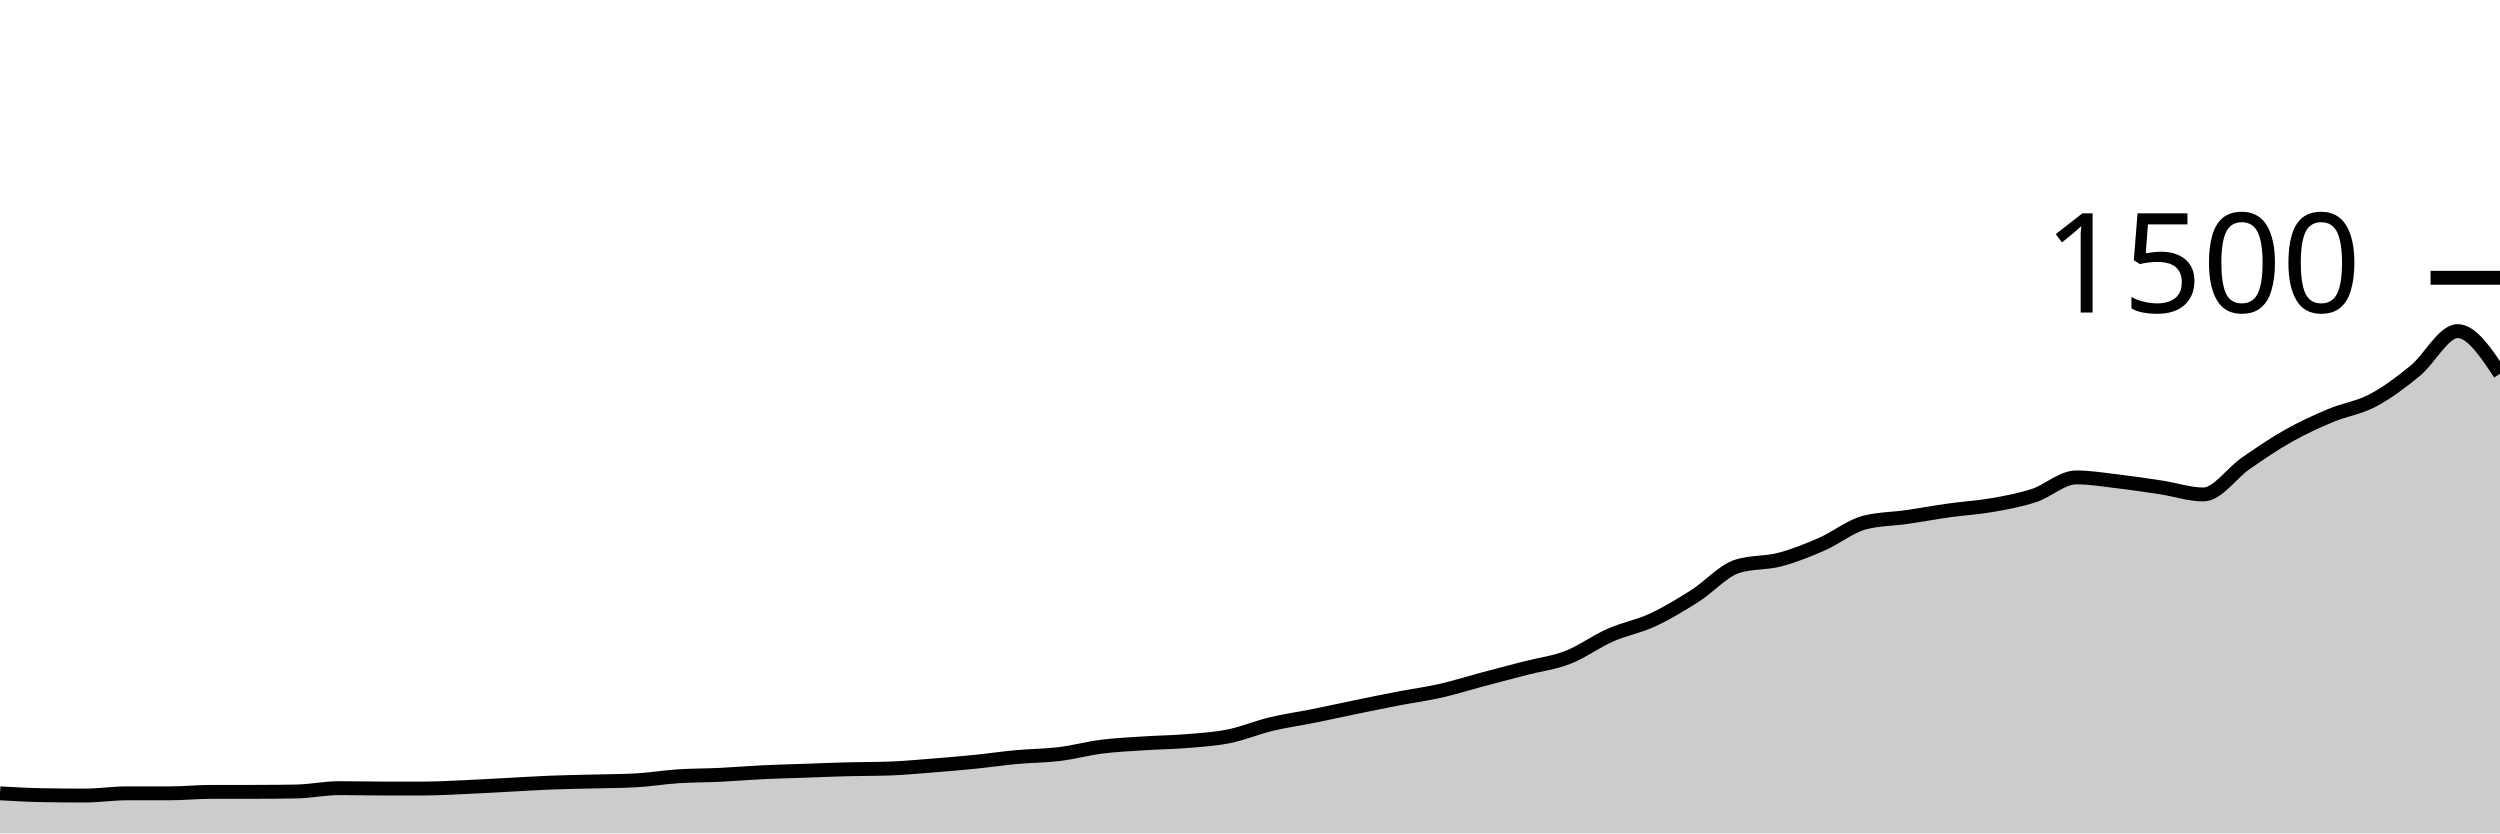
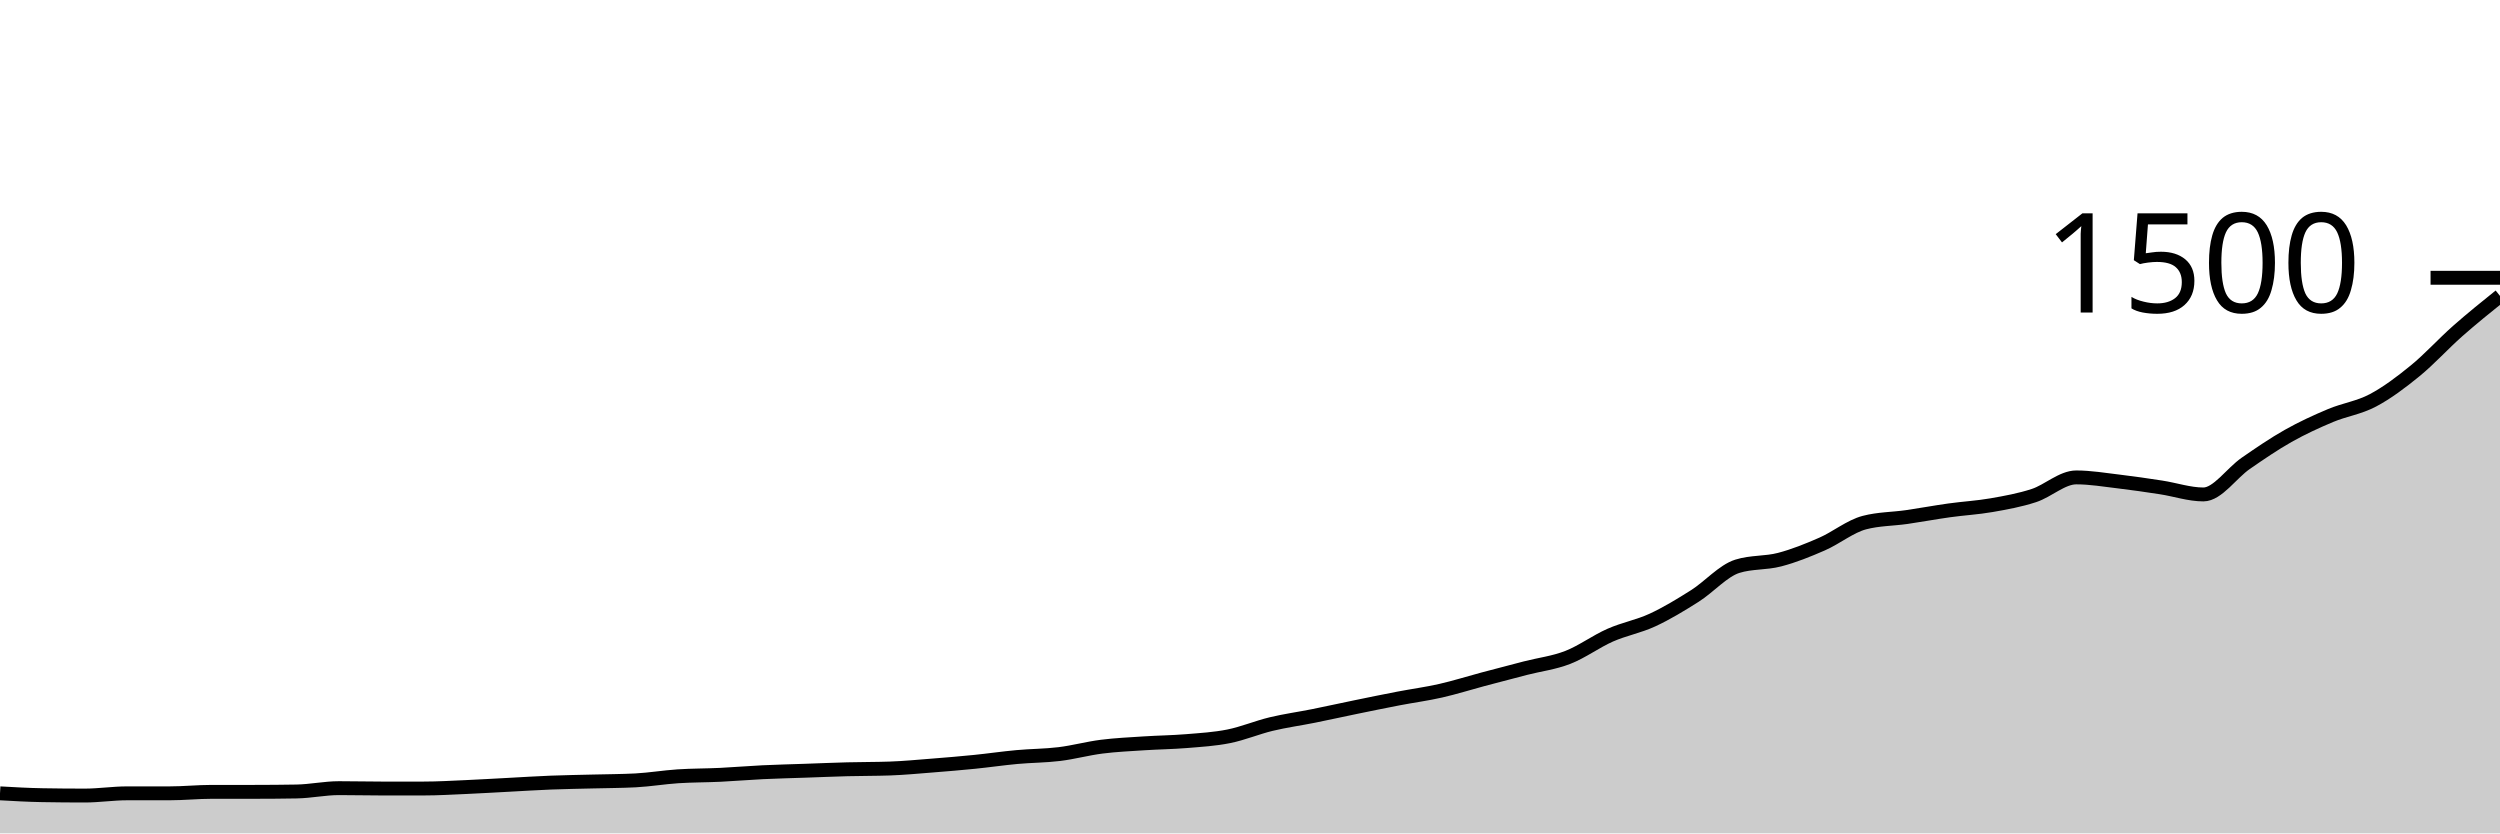
<svg xmlns="http://www.w3.org/2000/svg" viewBox="0 0 180 60">
  <g transform="translate(0,20)">
-     <path class="area" fill="rgba(0, 0, 0, 0.2)" d="M0,37.12C1.017,37.178,2.034,37.236,3.051,37.253C4.068,37.271,5.085,37.28,6.102,37.28C7.119,37.28,8.136,37.12,9.153,37.12C10.169,37.12,11.186,37.12,12.203,37.12C13.22,37.12,14.237,37.013,15.254,37.013C16.271,37.013,17.288,37.013,18.305,37.013C19.322,37.013,20.339,37.004,21.356,36.987C22.373,36.969,23.39,36.747,24.407,36.747C25.424,36.747,26.441,36.773,27.458,36.773C28.475,36.773,29.492,36.773,30.508,36.773C31.525,36.773,32.542,36.711,33.559,36.667C34.576,36.622,35.593,36.56,36.61,36.507C37.627,36.453,38.644,36.387,39.661,36.347C40.678,36.307,41.695,36.293,42.712,36.267C43.729,36.24,44.746,36.24,45.763,36.187C46.78,36.133,47.797,35.96,48.814,35.893C49.831,35.827,50.847,35.836,51.864,35.787C52.881,35.738,53.898,35.649,54.915,35.6C55.932,35.551,56.949,35.529,57.966,35.493C58.983,35.458,60,35.413,61.017,35.387C62.034,35.36,63.051,35.369,64.068,35.333C65.085,35.298,66.102,35.2,67.119,35.12C68.136,35.04,69.153,34.956,70.169,34.853C71.186,34.751,72.203,34.6,73.22,34.507C74.237,34.413,75.254,34.418,76.271,34.293C77.288,34.169,78.305,33.889,79.322,33.76C80.339,33.631,81.356,33.587,82.373,33.52C83.39,33.453,84.407,33.444,85.424,33.36C86.441,33.276,87.458,33.218,88.475,33.013C89.492,32.809,90.508,32.378,91.525,32.133C92.542,31.889,93.559,31.751,94.576,31.547C95.593,31.342,96.61,31.116,97.627,30.907C98.644,30.698,99.661,30.489,100.678,30.293C101.695,30.098,102.712,29.964,103.729,29.733C104.746,29.502,105.763,29.178,106.78,28.907C107.797,28.636,108.814,28.369,109.831,28.107C110.847,27.844,111.864,27.729,112.881,27.333C113.898,26.938,114.915,26.182,115.932,25.733C116.949,25.284,117.966,25.111,118.983,24.64C120,24.169,121.017,23.551,122.034,22.907C123.051,22.262,124.068,21.093,125.085,20.773C126.102,20.453,127.119,20.56,128.136,20.293C129.153,20.027,130.169,19.618,131.186,19.173C132.203,18.729,133.22,17.893,134.237,17.627C135.254,17.36,136.271,17.373,137.288,17.227C138.305,17.08,139.322,16.889,140.339,16.747C141.356,16.604,142.373,16.551,143.39,16.373C144.407,16.196,145.424,16.013,146.441,15.68C147.458,15.347,148.475,14.373,149.492,14.373C150.508,14.373,151.525,14.547,152.542,14.667C153.559,14.787,154.576,14.938,155.593,15.093C156.61,15.249,157.627,15.6,158.644,15.6C159.661,15.6,160.678,14.062,161.695,13.36C162.712,12.658,163.729,11.96,164.746,11.387C165.763,10.813,166.78,10.347,167.797,9.92C168.814,9.493,169.831,9.364,170.847,8.827C171.864,8.289,172.881,7.524,173.898,6.693C174.915,5.862,175.932,3.84,176.949,3.84C177.966,3.84,178.983,5.373,180,6.907L180,40C178.983,40,177.966,40,176.949,40C175.932,40,174.915,40,173.898,40C172.881,40,171.864,40,170.847,40C169.831,40,168.814,40,167.797,40C166.78,40,165.763,40,164.746,40C163.729,40,162.712,40,161.695,40C160.678,40,159.661,40,158.644,40C157.627,40,156.61,40,155.593,40C154.576,40,153.559,40,152.542,40C151.525,40,150.508,40,149.492,40C148.475,40,147.458,40,146.441,40C145.424,40,144.407,40,143.39,40C142.373,40,141.356,40,140.339,40C139.322,40,138.305,40,137.288,40C136.271,40,135.254,40,134.237,40C133.22,40,132.203,40,131.186,40C130.169,40,129.153,40,128.136,40C127.119,40,126.102,40,125.085,40C124.068,40,123.051,40,122.034,40C121.017,40,120,40,118.983,40C117.966,40,116.949,40,115.932,40C114.915,40,113.898,40,112.881,40C111.864,40,110.847,40,109.831,40C108.814,40,107.797,40,106.78,40C105.763,40,104.746,40,103.729,40C102.712,40,101.695,40,100.678,40C99.661,40,98.644,40,97.627,40C96.61,40,95.593,40,94.576,40C93.559,40,92.542,40,91.525,40C90.508,40,89.492,40,88.475,40C87.458,40,86.441,40,85.424,40C84.407,40,83.39,40,82.373,40C81.356,40,80.339,40,79.322,40C78.305,40,77.288,40,76.271,40C75.254,40,74.237,40,73.22,40C72.203,40,71.186,40,70.169,40C69.153,40,68.136,40,67.119,40C66.102,40,65.085,40,64.068,40C63.051,40,62.034,40,61.017,40C60,40,58.983,40,57.966,40C56.949,40,55.932,40,54.915,40C53.898,40,52.881,40,51.864,40C50.847,40,49.831,40,48.814,40C47.797,40,46.78,40,45.763,40C44.746,40,43.729,40,42.712,40C41.695,40,40.678,40,39.661,40C38.644,40,37.627,40,36.61,40C35.593,40,34.576,40,33.559,40C32.542,40,31.525,40,30.508,40C29.492,40,28.475,40,27.458,40C26.441,40,25.424,40,24.407,40C23.39,40,22.373,40,21.356,40C20.339,40,19.322,40,18.305,40C17.288,40,16.271,40,15.254,40C14.237,40,13.22,40,12.203,40C11.186,40,10.169,40,9.153,40C8.136,40,7.119,40,6.102,40C5.085,40,4.068,40,3.051,40C2.034,40,1.017,40,0,40Z" />
-     <path class="line" stroke="black" fill="none" d="M0,37.12C1.017,37.178,2.034,37.236,3.051,37.253C4.068,37.271,5.085,37.28,6.102,37.28C7.119,37.28,8.136,37.12,9.153,37.12C10.169,37.12,11.186,37.12,12.203,37.12C13.22,37.12,14.237,37.013,15.254,37.013C16.271,37.013,17.288,37.013,18.305,37.013C19.322,37.013,20.339,37.004,21.356,36.987C22.373,36.969,23.39,36.747,24.407,36.747C25.424,36.747,26.441,36.773,27.458,36.773C28.475,36.773,29.492,36.773,30.508,36.773C31.525,36.773,32.542,36.711,33.559,36.667C34.576,36.622,35.593,36.56,36.61,36.507C37.627,36.453,38.644,36.387,39.661,36.347C40.678,36.307,41.695,36.293,42.712,36.267C43.729,36.24,44.746,36.24,45.763,36.187C46.78,36.133,47.797,35.96,48.814,35.893C49.831,35.827,50.847,35.836,51.864,35.787C52.881,35.738,53.898,35.649,54.915,35.6C55.932,35.551,56.949,35.529,57.966,35.493C58.983,35.458,60,35.413,61.017,35.387C62.034,35.36,63.051,35.369,64.068,35.333C65.085,35.298,66.102,35.2,67.119,35.12C68.136,35.04,69.153,34.956,70.169,34.853C71.186,34.751,72.203,34.6,73.22,34.507C74.237,34.413,75.254,34.418,76.271,34.293C77.288,34.169,78.305,33.889,79.322,33.76C80.339,33.631,81.356,33.587,82.373,33.52C83.39,33.453,84.407,33.444,85.424,33.36C86.441,33.276,87.458,33.218,88.475,33.013C89.492,32.809,90.508,32.378,91.525,32.133C92.542,31.889,93.559,31.751,94.576,31.547C95.593,31.342,96.61,31.116,97.627,30.907C98.644,30.698,99.661,30.489,100.678,30.293C101.695,30.098,102.712,29.964,103.729,29.733C104.746,29.502,105.763,29.178,106.78,28.907C107.797,28.636,108.814,28.369,109.831,28.107C110.847,27.844,111.864,27.729,112.881,27.333C113.898,26.938,114.915,26.182,115.932,25.733C116.949,25.284,117.966,25.111,118.983,24.64C120,24.169,121.017,23.551,122.034,22.907C123.051,22.262,124.068,21.093,125.085,20.773C126.102,20.453,127.119,20.56,128.136,20.293C129.153,20.027,130.169,19.618,131.186,19.173C132.203,18.729,133.22,17.893,134.237,17.627C135.254,17.36,136.271,17.373,137.288,17.227C138.305,17.08,139.322,16.889,140.339,16.747C141.356,16.604,142.373,16.551,143.39,16.373C144.407,16.196,145.424,16.013,146.441,15.68C147.458,15.347,148.475,14.373,149.492,14.373C150.508,14.373,151.525,14.547,152.542,14.667C153.559,14.787,154.576,14.938,155.593,15.093C156.61,15.249,157.627,15.6,158.644,15.6C159.661,15.6,160.678,14.062,161.695,13.36C162.712,12.658,163.729,11.96,164.746,11.387C165.763,10.813,166.78,10.347,167.797,9.92C168.814,9.493,169.831,9.364,170.847,8.827C171.864,8.289,172.881,7.524,173.898,6.693C174.915,5.862,175.932,3.84,176.949,3.84C177.966,3.84,178.983,5.373,180,6.907" />
+     <path class="area" fill="rgba(0, 0, 0, 0.2)" d="M0,37.12C1.017,37.178,2.034,37.236,3.051,37.253C4.068,37.271,5.085,37.28,6.102,37.28C7.119,37.28,8.136,37.12,9.153,37.12C10.169,37.12,11.186,37.12,12.203,37.12C13.22,37.12,14.237,37.013,15.254,37.013C16.271,37.013,17.288,37.013,18.305,37.013C19.322,37.013,20.339,37.004,21.356,36.987C22.373,36.969,23.39,36.747,24.407,36.747C25.424,36.747,26.441,36.773,27.458,36.773C28.475,36.773,29.492,36.773,30.508,36.773C31.525,36.773,32.542,36.711,33.559,36.667C34.576,36.622,35.593,36.56,36.61,36.507C37.627,36.453,38.644,36.387,39.661,36.347C40.678,36.307,41.695,36.293,42.712,36.267C43.729,36.24,44.746,36.24,45.763,36.187C46.78,36.133,47.797,35.96,48.814,35.893C49.831,35.827,50.847,35.836,51.864,35.787C52.881,35.738,53.898,35.649,54.915,35.6C55.932,35.551,56.949,35.529,57.966,35.493C58.983,35.458,60,35.413,61.017,35.387C62.034,35.36,63.051,35.369,64.068,35.333C65.085,35.298,66.102,35.2,67.119,35.12C68.136,35.04,69.153,34.956,70.169,34.853C71.186,34.751,72.203,34.6,73.22,34.507C74.237,34.413,75.254,34.418,76.271,34.293C77.288,34.169,78.305,33.889,79.322,33.76C80.339,33.631,81.356,33.587,82.373,33.52C83.39,33.453,84.407,33.444,85.424,33.36C86.441,33.276,87.458,33.218,88.475,33.013C89.492,32.809,90.508,32.378,91.525,32.133C92.542,31.889,93.559,31.751,94.576,31.547C95.593,31.342,96.61,31.116,97.627,30.907C98.644,30.698,99.661,30.489,100.678,30.293C101.695,30.098,102.712,29.964,103.729,29.733C104.746,29.502,105.763,29.178,106.78,28.907C107.797,28.636,108.814,28.369,109.831,28.107C110.847,27.844,111.864,27.729,112.881,27.333C113.898,26.938,114.915,26.182,115.932,25.733C116.949,25.284,117.966,25.111,118.983,24.64C120,24.169,121.017,23.551,122.034,22.907C123.051,22.262,124.068,21.093,125.085,20.773C126.102,20.453,127.119,20.56,128.136,20.293C129.153,20.027,130.169,19.618,131.186,19.173C132.203,18.729,133.22,17.893,134.237,17.627C135.254,17.36,136.271,17.373,137.288,17.227C138.305,17.08,139.322,16.889,140.339,16.747C141.356,16.604,142.373,16.551,143.39,16.373C144.407,16.196,145.424,16.013,146.441,15.68C147.458,15.347,148.475,14.373,149.492,14.373C150.508,14.373,151.525,14.547,152.542,14.667C153.559,14.787,154.576,14.938,155.593,15.093C156.61,15.249,157.627,15.6,158.644,15.6C159.661,15.6,160.678,14.062,161.695,13.36C162.712,12.658,163.729,11.96,164.746,11.387C165.763,10.813,166.78,10.347,167.797,9.92C168.814,9.493,169.831,9.364,170.847,8.827C171.864,8.289,172.881,7.524,173.898,6.693C174.915,5.862,175.932,4.738,176.949,3.84C177.966,2.942,178.983,2.124,180,1.307L180,40C178.983,40,177.966,40,176.949,40C175.932,40,174.915,40,173.898,40C172.881,40,171.864,40,170.847,40C169.831,40,168.814,40,167.797,40C166.78,40,165.763,40,164.746,40C163.729,40,162.712,40,161.695,40C160.678,40,159.661,40,158.644,40C157.627,40,156.61,40,155.593,40C154.576,40,153.559,40,152.542,40C151.525,40,150.508,40,149.492,40C148.475,40,147.458,40,146.441,40C145.424,40,144.407,40,143.39,40C142.373,40,141.356,40,140.339,40C139.322,40,138.305,40,137.288,40C136.271,40,135.254,40,134.237,40C133.22,40,132.203,40,131.186,40C130.169,40,129.153,40,128.136,40C127.119,40,126.102,40,125.085,40C124.068,40,123.051,40,122.034,40C121.017,40,120,40,118.983,40C117.966,40,116.949,40,115.932,40C114.915,40,113.898,40,112.881,40C111.864,40,110.847,40,109.831,40C108.814,40,107.797,40,106.78,40C105.763,40,104.746,40,103.729,40C102.712,40,101.695,40,100.678,40C99.661,40,98.644,40,97.627,40C96.61,40,95.593,40,94.576,40C93.559,40,92.542,40,91.525,40C90.508,40,89.492,40,88.475,40C87.458,40,86.441,40,85.424,40C84.407,40,83.39,40,82.373,40C81.356,40,80.339,40,79.322,40C78.305,40,77.288,40,76.271,40C75.254,40,74.237,40,73.22,40C72.203,40,71.186,40,70.169,40C69.153,40,68.136,40,67.119,40C66.102,40,65.085,40,64.068,40C63.051,40,62.034,40,61.017,40C60,40,58.983,40,57.966,40C56.949,40,55.932,40,54.915,40C53.898,40,52.881,40,51.864,40C50.847,40,49.831,40,48.814,40C47.797,40,46.78,40,45.763,40C44.746,40,43.729,40,42.712,40C41.695,40,40.678,40,39.661,40C38.644,40,37.627,40,36.61,40C35.593,40,34.576,40,33.559,40C32.542,40,31.525,40,30.508,40C29.492,40,28.475,40,27.458,40C26.441,40,25.424,40,24.407,40C23.39,40,22.373,40,21.356,40C20.339,40,19.322,40,18.305,40C17.288,40,16.271,40,15.254,40C14.237,40,13.22,40,12.203,40C11.186,40,10.169,40,9.153,40C8.136,40,7.119,40,6.102,40C5.085,40,4.068,40,3.051,40C2.034,40,1.017,40,0,40Z" />
+     <path class="line" stroke="black" fill="none" d="M0,37.12C1.017,37.178,2.034,37.236,3.051,37.253C4.068,37.271,5.085,37.28,6.102,37.28C7.119,37.28,8.136,37.12,9.153,37.12C10.169,37.12,11.186,37.12,12.203,37.12C13.22,37.12,14.237,37.013,15.254,37.013C16.271,37.013,17.288,37.013,18.305,37.013C19.322,37.013,20.339,37.004,21.356,36.987C22.373,36.969,23.39,36.747,24.407,36.747C25.424,36.747,26.441,36.773,27.458,36.773C28.475,36.773,29.492,36.773,30.508,36.773C31.525,36.773,32.542,36.711,33.559,36.667C34.576,36.622,35.593,36.56,36.61,36.507C37.627,36.453,38.644,36.387,39.661,36.347C40.678,36.307,41.695,36.293,42.712,36.267C43.729,36.24,44.746,36.24,45.763,36.187C46.78,36.133,47.797,35.96,48.814,35.893C49.831,35.827,50.847,35.836,51.864,35.787C52.881,35.738,53.898,35.649,54.915,35.6C55.932,35.551,56.949,35.529,57.966,35.493C58.983,35.458,60,35.413,61.017,35.387C62.034,35.36,63.051,35.369,64.068,35.333C65.085,35.298,66.102,35.2,67.119,35.12C68.136,35.04,69.153,34.956,70.169,34.853C71.186,34.751,72.203,34.6,73.22,34.507C74.237,34.413,75.254,34.418,76.271,34.293C77.288,34.169,78.305,33.889,79.322,33.76C80.339,33.631,81.356,33.587,82.373,33.52C83.39,33.453,84.407,33.444,85.424,33.36C86.441,33.276,87.458,33.218,88.475,33.013C89.492,32.809,90.508,32.378,91.525,32.133C92.542,31.889,93.559,31.751,94.576,31.547C95.593,31.342,96.61,31.116,97.627,30.907C98.644,30.698,99.661,30.489,100.678,30.293C101.695,30.098,102.712,29.964,103.729,29.733C104.746,29.502,105.763,29.178,106.78,28.907C107.797,28.636,108.814,28.369,109.831,28.107C110.847,27.844,111.864,27.729,112.881,27.333C113.898,26.938,114.915,26.182,115.932,25.733C116.949,25.284,117.966,25.111,118.983,24.64C120,24.169,121.017,23.551,122.034,22.907C123.051,22.262,124.068,21.093,125.085,20.773C126.102,20.453,127.119,20.56,128.136,20.293C129.153,20.027,130.169,19.618,131.186,19.173C132.203,18.729,133.22,17.893,134.237,17.627C135.254,17.36,136.271,17.373,137.288,17.227C138.305,17.08,139.322,16.889,140.339,16.747C141.356,16.604,142.373,16.551,143.39,16.373C144.407,16.196,145.424,16.013,146.441,15.68C147.458,15.347,148.475,14.373,149.492,14.373C150.508,14.373,151.525,14.547,152.542,14.667C153.559,14.787,154.576,14.938,155.593,15.093C156.61,15.249,157.627,15.6,158.644,15.6C159.661,15.6,160.678,14.062,161.695,13.36C162.712,12.658,163.729,11.96,164.746,11.387C165.763,10.813,166.78,10.347,167.797,9.92C168.814,9.493,169.831,9.364,170.847,8.827C171.864,8.289,172.881,7.524,173.898,6.693C174.915,5.862,175.932,4.738,176.949,3.84C177.966,2.942,178.983,2.124,180,1.307" />
    <path class="axis-ceiling" stroke-width="1" stroke="black" fill="none" d="M175,0L180,0" />
    <text class="axis-ceiling-label" font-family="sans-serif" text-anchor="end" font-size="10px" x="170" y="2.5">1500</text>
  </g>
</svg>
